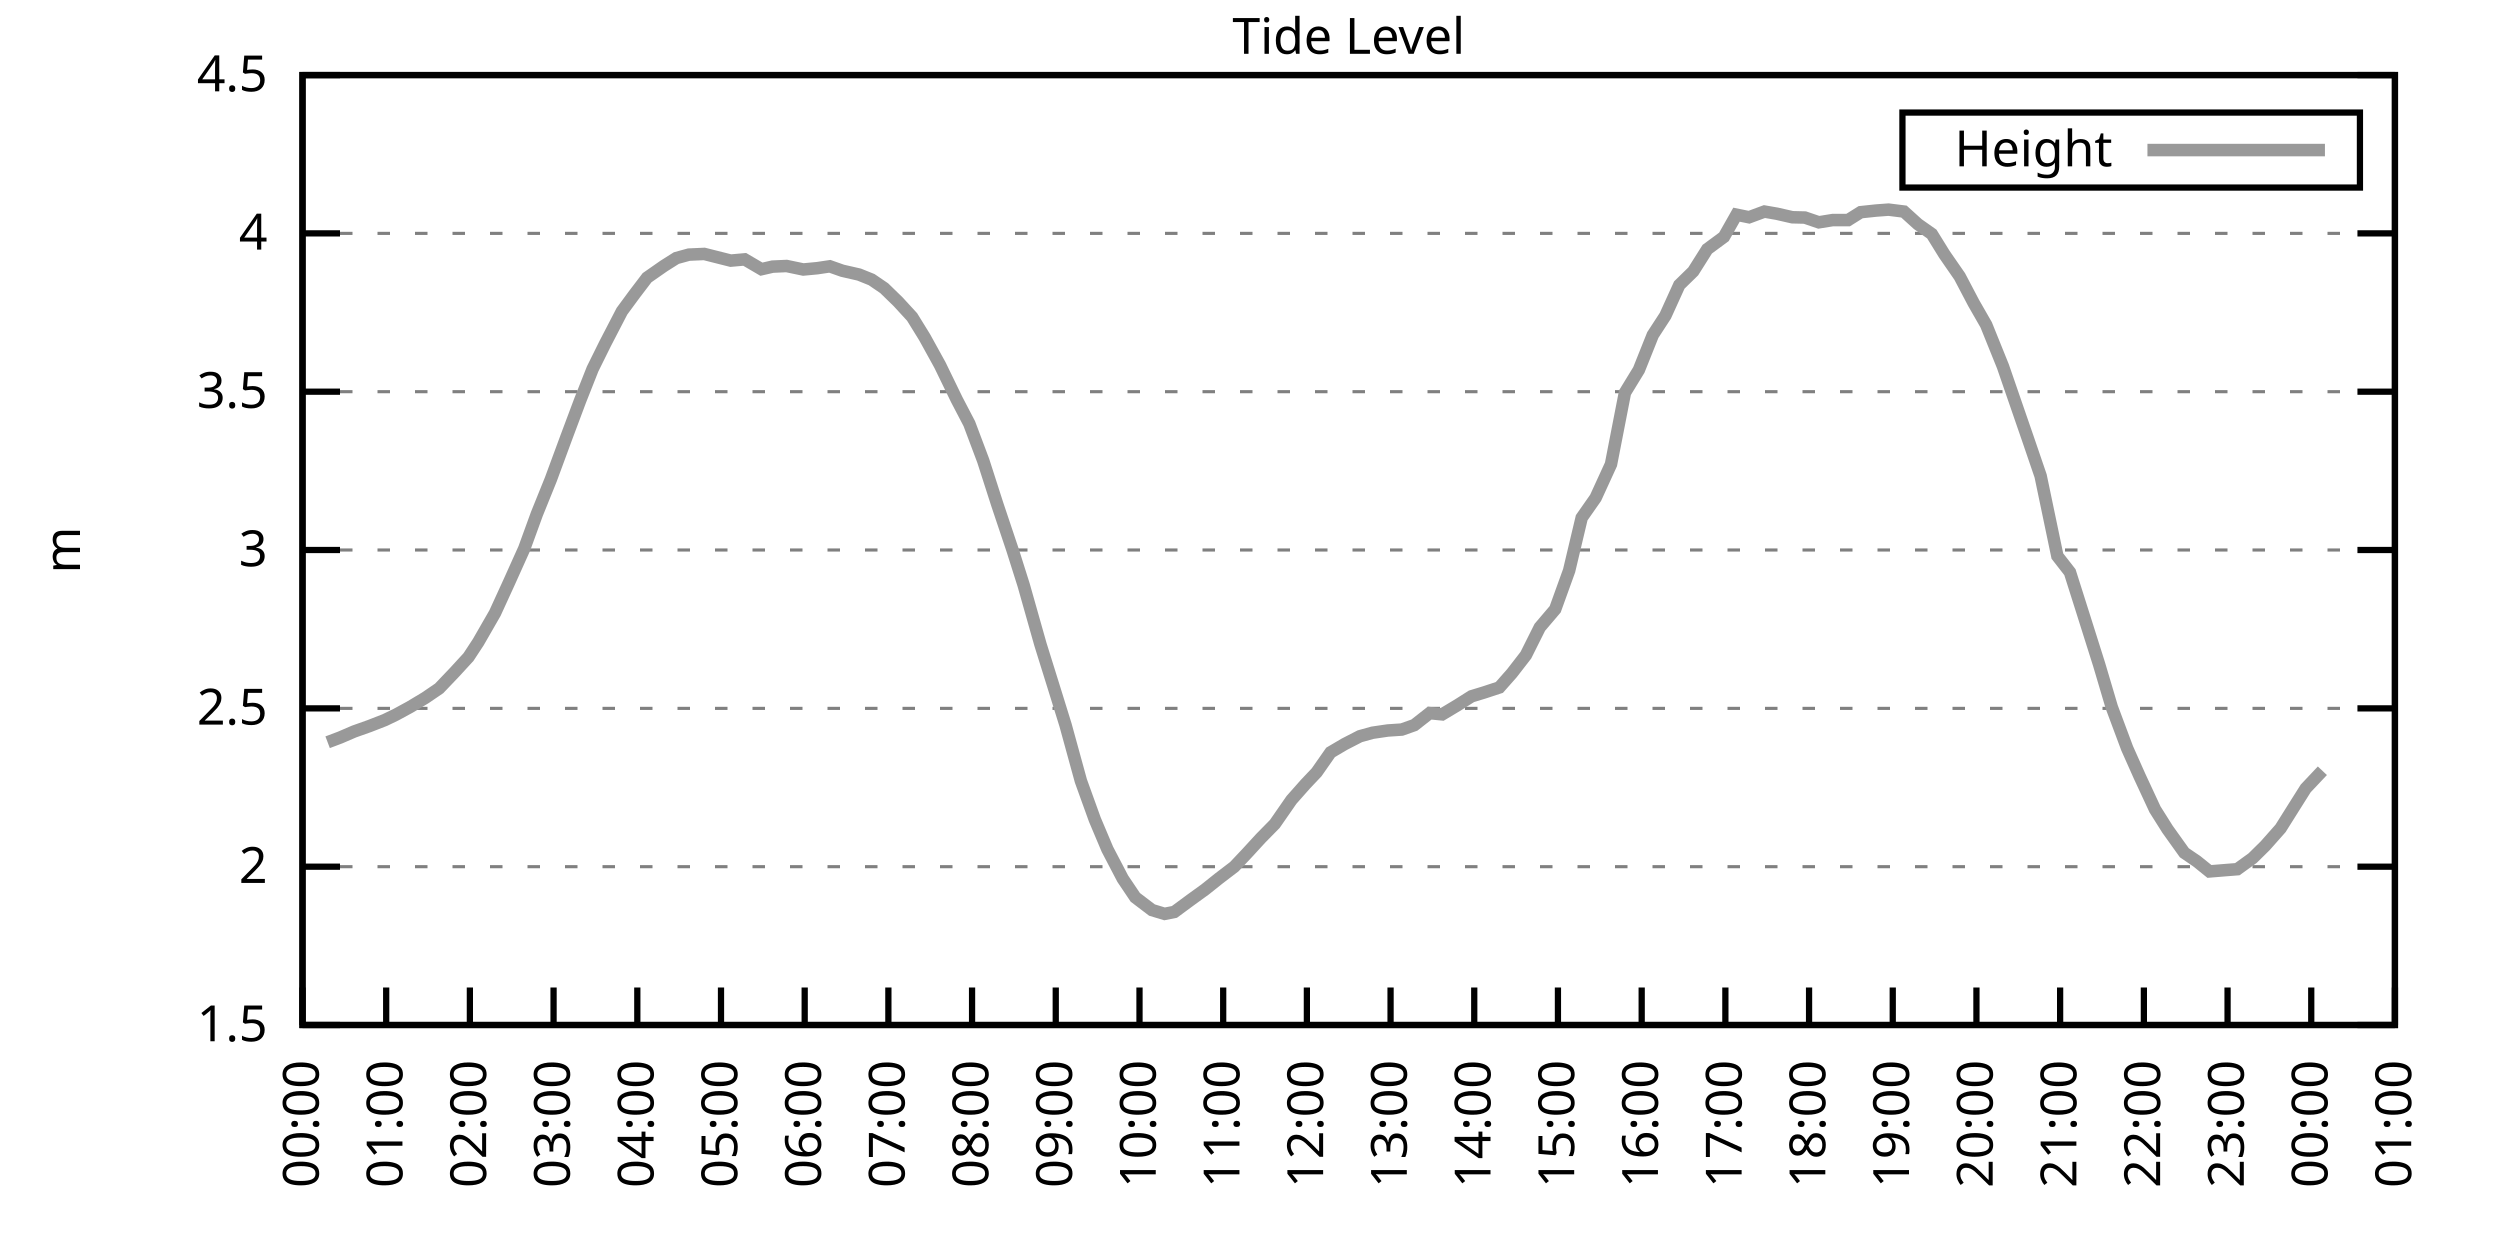
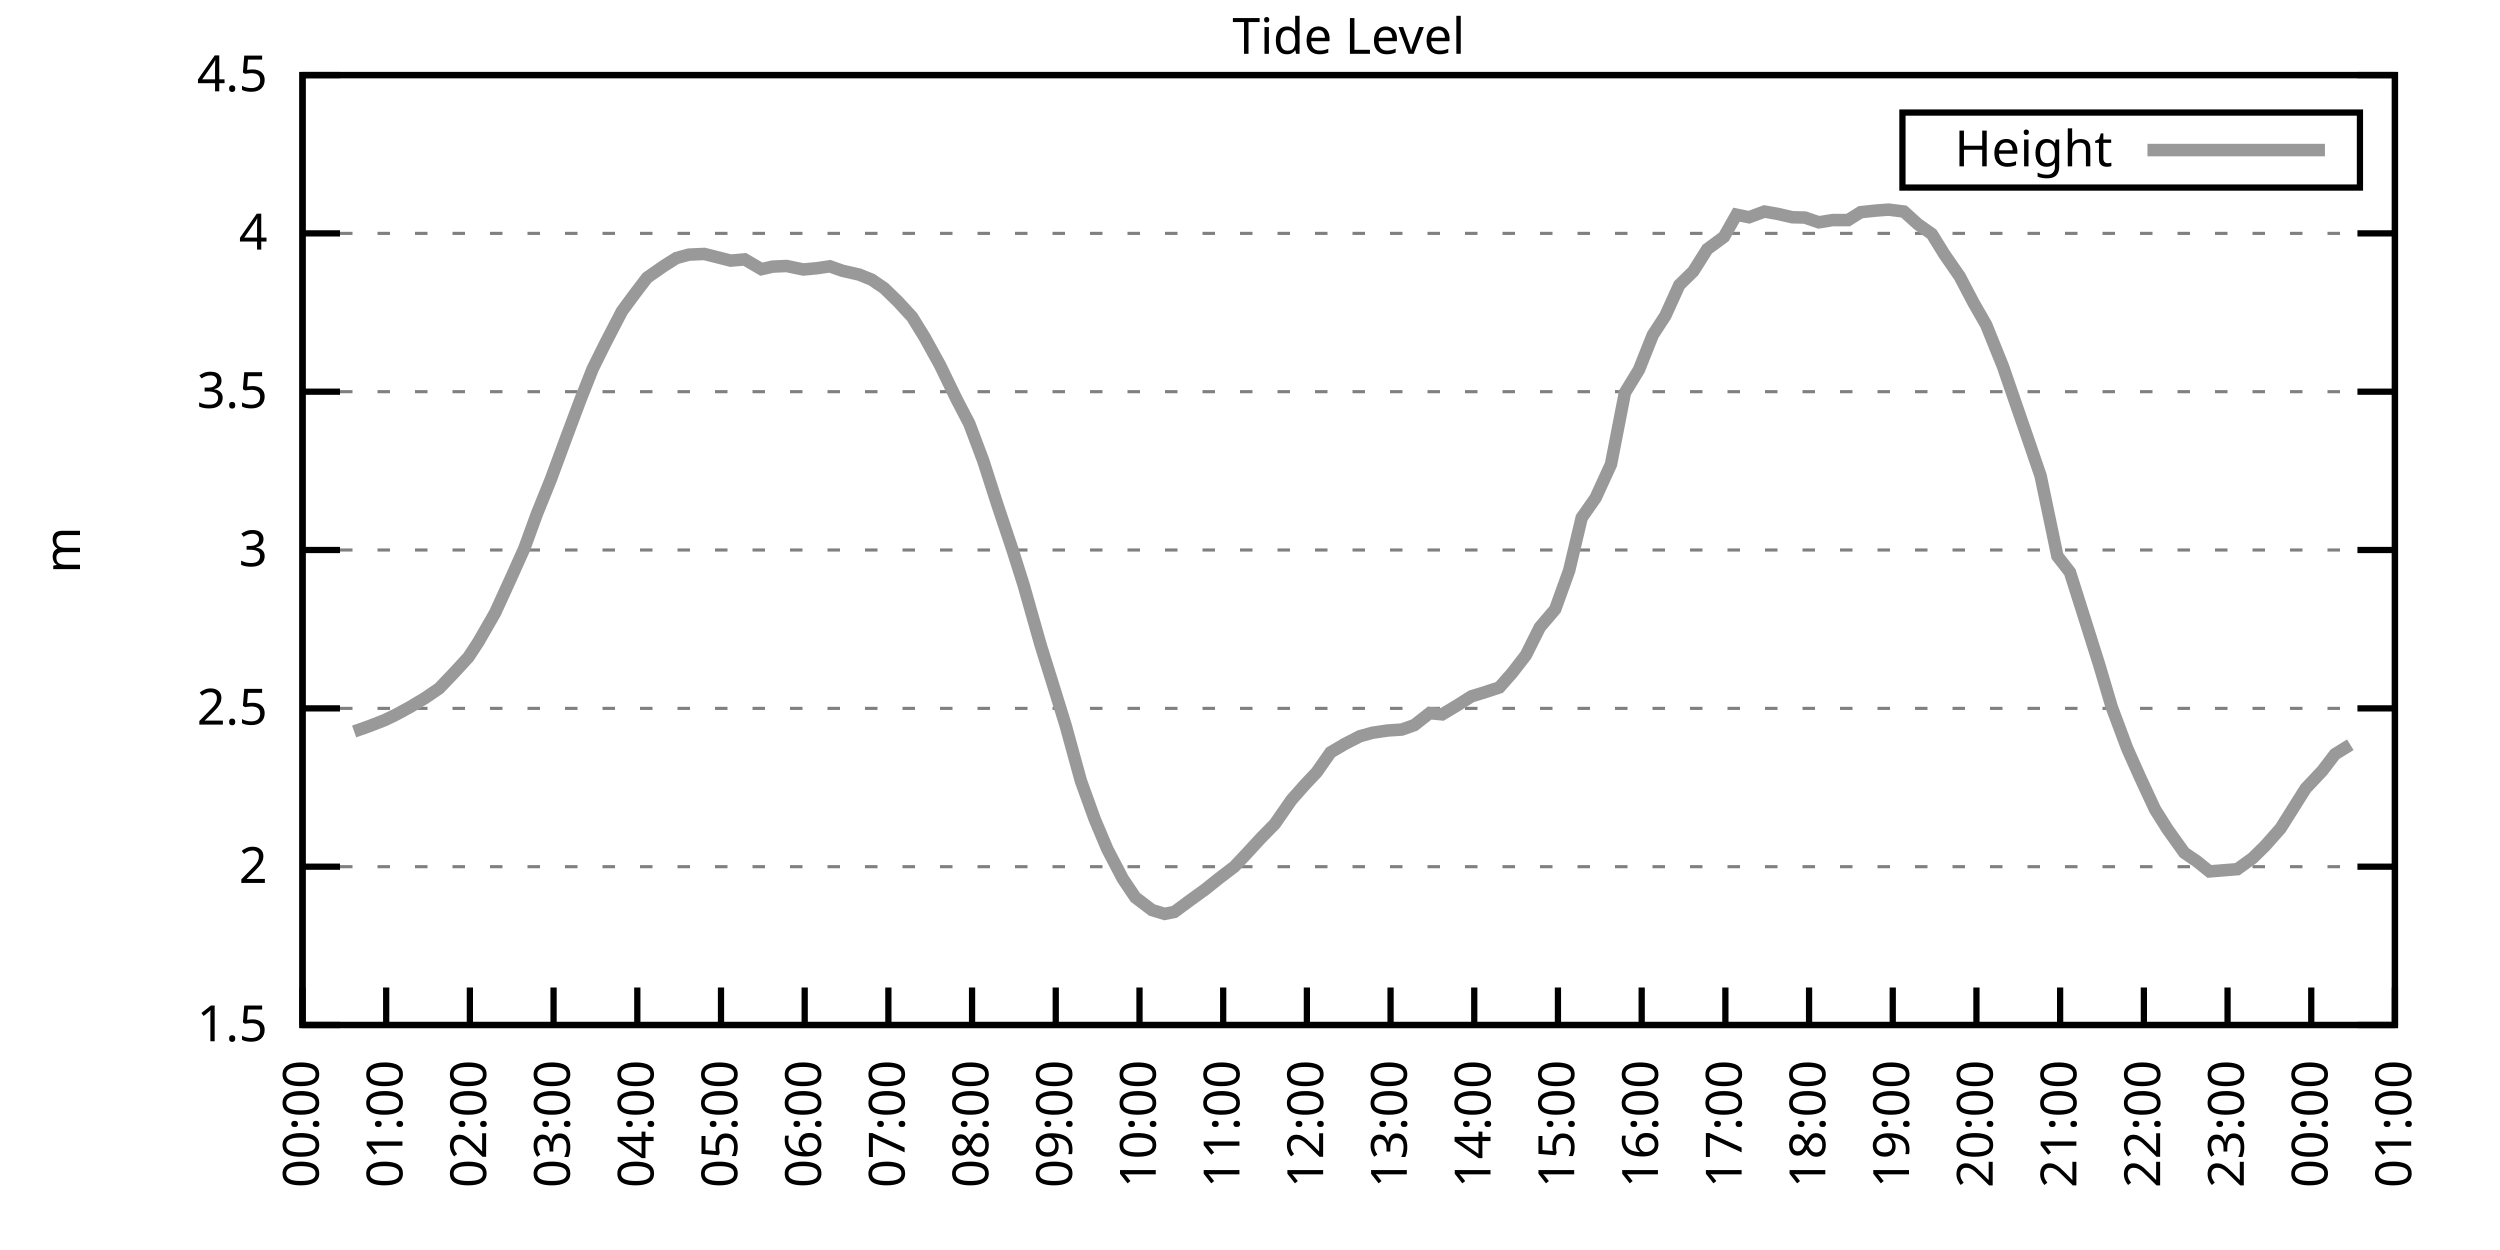
<svg xmlns="http://www.w3.org/2000/svg" xmlns:xlink="http://www.w3.org/1999/xlink" width="400" height="200" viewBox="0 0 400 200">
  <g id="gnuplot_canvas">
    <rect x="0" y="0" width="400" height="200" fill="none" />
    <defs>
      <circle id="gpDot" r="0.5" stroke-width="0.5" stroke="currentColor" />
      <path id="gpPt0" stroke-width="0.333" stroke="currentColor" d="M-1,0 h2 M0,-1 v2" />
      <path id="gpPt1" stroke-width="0.333" stroke="currentColor" d="M-1,-1 L1,1 M1,-1 L-1,1" />
      <path id="gpPt2" stroke-width="0.333" stroke="currentColor" d="M-1,0 L1,0 M0,-1 L0,1 M-1,-1 L1,1 M-1,1 L1,-1" />
      <rect id="gpPt3" stroke-width="0.333" stroke="currentColor" x="-1" y="-1" width="2" height="2" />
      <rect id="gpPt4" stroke-width="0.333" stroke="currentColor" fill="currentColor" x="-1" y="-1" width="2" height="2" />
      <circle id="gpPt5" stroke-width="0.333" stroke="currentColor" cx="0" cy="0" r="1" />
      <use xlink:href="#gpPt5" id="gpPt6" fill="currentColor" stroke="none" />
      <path id="gpPt7" stroke-width="0.333" stroke="currentColor" d="M0,-1.33 L-1.33,0.67 L1.33,0.67 z" />
      <use xlink:href="#gpPt7" id="gpPt8" fill="currentColor" stroke="none" />
      <use xlink:href="#gpPt7" id="gpPt9" stroke="currentColor" transform="rotate(180)" />
      <use xlink:href="#gpPt9" id="gpPt10" fill="currentColor" stroke="none" />
      <use xlink:href="#gpPt3" id="gpPt11" stroke="currentColor" transform="rotate(45)" />
      <use xlink:href="#gpPt11" id="gpPt12" fill="currentColor" stroke="none" />
      <path id="gpPt13" stroke-width="0.333" stroke="currentColor" d="M0,1.330 L1.265,0.411 L0.782,-1.067 L-0.782,-1.076 L-1.265,0.411 z" />
      <use xlink:href="#gpPt13" id="gpPt14" fill="currentColor" stroke="none" />
      <filter id="textbox" filterUnits="objectBoundingBox" x="0" y="0" height="1" width="1">
        <feFlood flood-color="white" flood-opacity="1" result="bgnd" />
        <feComposite in="SourceGraphic" in2="bgnd" operator="atop" />
      </filter>
      <filter id="greybox" filterUnits="objectBoundingBox" x="0" y="0" height="1" width="1">
        <feFlood flood-color="lightgrey" flood-opacity="1" result="grey" />
        <feComposite in="SourceGraphic" in2="grey" operator="atop" />
      </filter>
    </defs>
    <g fill="none" color="white" stroke="currentColor" stroke-width="1.00" stroke-linecap="butt" stroke-linejoin="miter">
</g>
    <g fill="none" color="black" stroke="currentColor" stroke-width="1.00" stroke-linecap="butt" stroke-linejoin="miter">
      <g stroke="none" shape-rendering="crispEdges">
        <polygon fill="rgb(255, 255, 255)" points="48.40,164.00 383.18,164.00 383.18,12.02 48.40,12.02 " />
      </g>
    </g>
    <g fill="none" color="black" stroke="currentColor" stroke-width="1.00" stroke-linecap="butt" stroke-linejoin="miter">
</g>
    <g fill="none" color="black" stroke="black" stroke-width="0.50" stroke-linecap="butt" stroke-linejoin="miter">
</g>
    <g fill="none" color="gray" stroke="currentColor" stroke-width="0.50" stroke-linecap="butt" stroke-linejoin="miter">
      <path stroke="gray" stroke-dasharray="2,4" class="gridline" d="M48.40,164.00 L383.19,164.00  " />
    </g>
    <g fill="none" color="gray" stroke="gray" stroke-width="1.00" stroke-linecap="butt" stroke-linejoin="miter">
</g>
    <g fill="none" color="black" stroke="currentColor" stroke-width="1.00" stroke-linecap="butt" stroke-linejoin="miter">
      <path stroke="black" d="M48.40,164.00 L54.40,164.00 M383.19,164.00 L377.19,164.00  " />
      <g transform="translate(42.80,166.60)" stroke="none" fill="black" font-family="Sans" font-size="8.00" text-anchor="end">
        <text>
          <tspan font-family="Sans"> 1.5</tspan>
        </text>
      </g>
    </g>
    <g fill="none" color="black" stroke="currentColor" stroke-width="1.00" stroke-linecap="butt" stroke-linejoin="miter">
</g>
    <g fill="none" color="black" stroke="black" stroke-width="0.50" stroke-linecap="butt" stroke-linejoin="miter">
</g>
    <g fill="none" color="gray" stroke="currentColor" stroke-width="0.50" stroke-linecap="butt" stroke-linejoin="miter">
      <path stroke="gray" stroke-dasharray="2,4" class="gridline" d="M48.40,138.67 L383.19,138.67  " />
    </g>
    <g fill="none" color="gray" stroke="gray" stroke-width="1.00" stroke-linecap="butt" stroke-linejoin="miter">
</g>
    <g fill="none" color="black" stroke="currentColor" stroke-width="1.00" stroke-linecap="butt" stroke-linejoin="miter">
      <path stroke="black" d="M48.40,138.67 L54.40,138.67 M383.19,138.67 L377.19,138.67  " />
      <g transform="translate(42.80,141.27)" stroke="none" fill="black" font-family="Sans" font-size="8.00" text-anchor="end">
        <text>
          <tspan font-family="Sans"> 2</tspan>
        </text>
      </g>
    </g>
    <g fill="none" color="black" stroke="currentColor" stroke-width="1.00" stroke-linecap="butt" stroke-linejoin="miter">
</g>
    <g fill="none" color="black" stroke="black" stroke-width="0.50" stroke-linecap="butt" stroke-linejoin="miter">
</g>
    <g fill="none" color="gray" stroke="currentColor" stroke-width="0.50" stroke-linecap="butt" stroke-linejoin="miter">
      <path stroke="gray" stroke-dasharray="2,4" class="gridline" d="M48.40,113.34 L383.19,113.34  " />
    </g>
    <g fill="none" color="gray" stroke="gray" stroke-width="1.00" stroke-linecap="butt" stroke-linejoin="miter">
</g>
    <g fill="none" color="black" stroke="currentColor" stroke-width="1.00" stroke-linecap="butt" stroke-linejoin="miter">
      <path stroke="black" d="M48.40,113.34 L54.40,113.34 M383.19,113.34 L377.19,113.34  " />
      <g transform="translate(42.80,115.94)" stroke="none" fill="black" font-family="Sans" font-size="8.00" text-anchor="end">
        <text>
          <tspan font-family="Sans"> 2.5</tspan>
        </text>
      </g>
    </g>
    <g fill="none" color="black" stroke="currentColor" stroke-width="1.00" stroke-linecap="butt" stroke-linejoin="miter">
</g>
    <g fill="none" color="black" stroke="black" stroke-width="0.50" stroke-linecap="butt" stroke-linejoin="miter">
</g>
    <g fill="none" color="gray" stroke="currentColor" stroke-width="0.50" stroke-linecap="butt" stroke-linejoin="miter">
      <path stroke="gray" stroke-dasharray="2,4" class="gridline" d="M48.40,88.00 L383.19,88.00  " />
    </g>
    <g fill="none" color="gray" stroke="gray" stroke-width="1.00" stroke-linecap="butt" stroke-linejoin="miter">
</g>
    <g fill="none" color="black" stroke="currentColor" stroke-width="1.00" stroke-linecap="butt" stroke-linejoin="miter">
      <path stroke="black" d="M48.40,88.00 L54.40,88.00 M383.19,88.00 L377.19,88.00  " />
      <g transform="translate(42.80,90.60)" stroke="none" fill="black" font-family="Sans" font-size="8.00" text-anchor="end">
        <text>
          <tspan font-family="Sans"> 3</tspan>
        </text>
      </g>
    </g>
    <g fill="none" color="black" stroke="currentColor" stroke-width="1.00" stroke-linecap="butt" stroke-linejoin="miter">
</g>
    <g fill="none" color="black" stroke="black" stroke-width="0.50" stroke-linecap="butt" stroke-linejoin="miter">
</g>
    <g fill="none" color="gray" stroke="currentColor" stroke-width="0.50" stroke-linecap="butt" stroke-linejoin="miter">
      <path stroke="gray" stroke-dasharray="2,4" class="gridline" d="M48.40,62.67 L383.19,62.67  " />
    </g>
    <g fill="none" color="gray" stroke="gray" stroke-width="1.00" stroke-linecap="butt" stroke-linejoin="miter">
</g>
    <g fill="none" color="black" stroke="currentColor" stroke-width="1.00" stroke-linecap="butt" stroke-linejoin="miter">
      <path stroke="black" d="M48.40,62.67 L54.40,62.67 M383.19,62.67 L377.19,62.67  " />
      <g transform="translate(42.80,65.27)" stroke="none" fill="black" font-family="Sans" font-size="8.00" text-anchor="end">
        <text>
          <tspan font-family="Sans"> 3.5</tspan>
        </text>
      </g>
    </g>
    <g fill="none" color="black" stroke="currentColor" stroke-width="1.00" stroke-linecap="butt" stroke-linejoin="miter">
</g>
    <g fill="none" color="black" stroke="black" stroke-width="0.50" stroke-linecap="butt" stroke-linejoin="miter">
</g>
    <g fill="none" color="gray" stroke="currentColor" stroke-width="0.50" stroke-linecap="butt" stroke-linejoin="miter">
      <path stroke="gray" stroke-dasharray="2,4" class="gridline" d="M48.40,37.34 L383.19,37.34  " />
    </g>
    <g fill="none" color="gray" stroke="gray" stroke-width="1.00" stroke-linecap="butt" stroke-linejoin="miter">
</g>
    <g fill="none" color="black" stroke="currentColor" stroke-width="1.00" stroke-linecap="butt" stroke-linejoin="miter">
      <path stroke="black" d="M48.40,37.34 L54.40,37.34 M383.19,37.34 L377.19,37.34  " />
      <g transform="translate(42.80,39.94)" stroke="none" fill="black" font-family="Sans" font-size="8.00" text-anchor="end">
        <text>
          <tspan font-family="Sans"> 4</tspan>
        </text>
      </g>
    </g>
    <g fill="none" color="black" stroke="currentColor" stroke-width="1.00" stroke-linecap="butt" stroke-linejoin="miter">
</g>
    <g fill="none" color="black" stroke="black" stroke-width="0.50" stroke-linecap="butt" stroke-linejoin="miter">
</g>
    <g fill="none" color="gray" stroke="currentColor" stroke-width="0.50" stroke-linecap="butt" stroke-linejoin="miter">
      <path stroke="gray" stroke-dasharray="2,4" class="gridline" d="M48.40,12.01 L383.19,12.01  " />
    </g>
    <g fill="none" color="gray" stroke="gray" stroke-width="1.00" stroke-linecap="butt" stroke-linejoin="miter">
</g>
    <g fill="none" color="black" stroke="currentColor" stroke-width="1.00" stroke-linecap="butt" stroke-linejoin="miter">
      <path stroke="black" d="M48.40,12.01 L54.40,12.01 M383.19,12.01 L377.19,12.01  " />
      <g transform="translate(42.80,14.61)" stroke="none" fill="black" font-family="Sans" font-size="8.00" text-anchor="end">
        <text>
          <tspan font-family="Sans"> 4.5</tspan>
        </text>
      </g>
    </g>
    <g fill="none" color="black" stroke="currentColor" stroke-width="1.00" stroke-linecap="butt" stroke-linejoin="miter">
      <path stroke="black" d="M48.40,164.00 L48.40,158.00  " />
      <g transform="translate(51.00,169.60) rotate(270.00)" stroke="none" fill="black" font-family="Sans" font-size="8.00" text-anchor="end">
        <text>
          <tspan font-family="Sans">00:00</tspan>
        </text>
      </g>
    </g>
    <g fill="none" color="black" stroke="currentColor" stroke-width="1.00" stroke-linecap="butt" stroke-linejoin="miter">
      <path stroke="black" d="M61.79,164.00 L61.79,158.00  " />
      <g transform="translate(64.39,169.60) rotate(270.00)" stroke="none" fill="black" font-family="Sans" font-size="8.00" text-anchor="end">
        <text>
          <tspan font-family="Sans">01:00</tspan>
        </text>
      </g>
    </g>
    <g fill="none" color="black" stroke="currentColor" stroke-width="1.00" stroke-linecap="butt" stroke-linejoin="miter">
      <path stroke="black" d="M75.18,164.00 L75.18,158.00  " />
      <g transform="translate(77.78,169.60) rotate(270.00)" stroke="none" fill="black" font-family="Sans" font-size="8.00" text-anchor="end">
        <text>
          <tspan font-family="Sans">02:00</tspan>
        </text>
      </g>
    </g>
    <g fill="none" color="black" stroke="currentColor" stroke-width="1.00" stroke-linecap="butt" stroke-linejoin="miter">
      <path stroke="black" d="M88.57,164.00 L88.57,158.00  " />
      <g transform="translate(91.17,169.60) rotate(270.00)" stroke="none" fill="black" font-family="Sans" font-size="8.00" text-anchor="end">
        <text>
          <tspan font-family="Sans">03:00</tspan>
        </text>
      </g>
    </g>
    <g fill="none" color="black" stroke="currentColor" stroke-width="1.00" stroke-linecap="butt" stroke-linejoin="miter">
      <path stroke="black" d="M101.97,164.00 L101.97,158.00  " />
      <g transform="translate(104.57,169.60) rotate(270.00)" stroke="none" fill="black" font-family="Sans" font-size="8.00" text-anchor="end">
        <text>
          <tspan font-family="Sans">04:00</tspan>
        </text>
      </g>
    </g>
    <g fill="none" color="black" stroke="currentColor" stroke-width="1.00" stroke-linecap="butt" stroke-linejoin="miter">
      <path stroke="black" d="M115.36,164.00 L115.36,158.00  " />
      <g transform="translate(117.96,169.60) rotate(270.00)" stroke="none" fill="black" font-family="Sans" font-size="8.00" text-anchor="end">
        <text>
          <tspan font-family="Sans">05:00</tspan>
        </text>
      </g>
    </g>
    <g fill="none" color="black" stroke="currentColor" stroke-width="1.00" stroke-linecap="butt" stroke-linejoin="miter">
      <path stroke="black" d="M128.75,164.00 L128.75,158.00  " />
      <g transform="translate(131.35,169.60) rotate(270.00)" stroke="none" fill="black" font-family="Sans" font-size="8.00" text-anchor="end">
        <text>
          <tspan font-family="Sans">06:00</tspan>
        </text>
      </g>
    </g>
    <g fill="none" color="black" stroke="currentColor" stroke-width="1.00" stroke-linecap="butt" stroke-linejoin="miter">
      <path stroke="black" d="M142.14,164.00 L142.14,158.00  " />
      <g transform="translate(144.74,169.60) rotate(270.00)" stroke="none" fill="black" font-family="Sans" font-size="8.00" text-anchor="end">
        <text>
          <tspan font-family="Sans">07:00</tspan>
        </text>
      </g>
    </g>
    <g fill="none" color="black" stroke="currentColor" stroke-width="1.00" stroke-linecap="butt" stroke-linejoin="miter">
      <path stroke="black" d="M155.53,164.00 L155.53,158.00  " />
      <g transform="translate(158.13,169.60) rotate(270.00)" stroke="none" fill="black" font-family="Sans" font-size="8.00" text-anchor="end">
        <text>
          <tspan font-family="Sans">08:00</tspan>
        </text>
      </g>
    </g>
    <g fill="none" color="black" stroke="currentColor" stroke-width="1.00" stroke-linecap="butt" stroke-linejoin="miter">
      <path stroke="black" d="M168.92,164.00 L168.92,158.00  " />
      <g transform="translate(171.52,169.60) rotate(270.00)" stroke="none" fill="black" font-family="Sans" font-size="8.00" text-anchor="end">
        <text>
          <tspan font-family="Sans">09:00</tspan>
        </text>
      </g>
    </g>
    <g fill="none" color="black" stroke="currentColor" stroke-width="1.00" stroke-linecap="butt" stroke-linejoin="miter">
      <path stroke="black" d="M182.32,164.00 L182.32,158.00  " />
      <g transform="translate(184.92,169.60) rotate(270.00)" stroke="none" fill="black" font-family="Sans" font-size="8.00" text-anchor="end">
        <text>
          <tspan font-family="Sans">10:00</tspan>
        </text>
      </g>
    </g>
    <g fill="none" color="black" stroke="currentColor" stroke-width="1.00" stroke-linecap="butt" stroke-linejoin="miter">
      <path stroke="black" d="M195.71,164.00 L195.71,158.00  " />
      <g transform="translate(198.31,169.60) rotate(270.00)" stroke="none" fill="black" font-family="Sans" font-size="8.00" text-anchor="end">
        <text>
          <tspan font-family="Sans">11:00</tspan>
        </text>
      </g>
    </g>
    <g fill="none" color="black" stroke="currentColor" stroke-width="1.00" stroke-linecap="butt" stroke-linejoin="miter">
      <path stroke="black" d="M209.10,164.00 L209.10,158.00  " />
      <g transform="translate(211.70,169.60) rotate(270.00)" stroke="none" fill="black" font-family="Sans" font-size="8.00" text-anchor="end">
        <text>
          <tspan font-family="Sans">12:00</tspan>
        </text>
      </g>
    </g>
    <g fill="none" color="black" stroke="currentColor" stroke-width="1.00" stroke-linecap="butt" stroke-linejoin="miter">
      <path stroke="black" d="M222.49,164.00 L222.49,158.00  " />
      <g transform="translate(225.09,169.60) rotate(270.00)" stroke="none" fill="black" font-family="Sans" font-size="8.00" text-anchor="end">
        <text>
          <tspan font-family="Sans">13:00</tspan>
        </text>
      </g>
    </g>
    <g fill="none" color="black" stroke="currentColor" stroke-width="1.00" stroke-linecap="butt" stroke-linejoin="miter">
      <path stroke="black" d="M235.88,164.00 L235.88,158.00  " />
      <g transform="translate(238.48,169.60) rotate(270.00)" stroke="none" fill="black" font-family="Sans" font-size="8.00" text-anchor="end">
        <text>
          <tspan font-family="Sans">14:00</tspan>
        </text>
      </g>
    </g>
    <g fill="none" color="black" stroke="currentColor" stroke-width="1.00" stroke-linecap="butt" stroke-linejoin="miter">
      <path stroke="black" d="M249.27,164.00 L249.27,158.00  " />
      <g transform="translate(251.87,169.60) rotate(270.00)" stroke="none" fill="black" font-family="Sans" font-size="8.00" text-anchor="end">
        <text>
          <tspan font-family="Sans">15:00</tspan>
        </text>
      </g>
    </g>
    <g fill="none" color="black" stroke="currentColor" stroke-width="1.00" stroke-linecap="butt" stroke-linejoin="miter">
      <path stroke="black" d="M262.67,164.00 L262.67,158.00  " />
      <g transform="translate(265.27,169.60) rotate(270.00)" stroke="none" fill="black" font-family="Sans" font-size="8.00" text-anchor="end">
        <text>
          <tspan font-family="Sans">16:00</tspan>
        </text>
      </g>
    </g>
    <g fill="none" color="black" stroke="currentColor" stroke-width="1.00" stroke-linecap="butt" stroke-linejoin="miter">
      <path stroke="black" d="M276.06,164.00 L276.06,158.00  " />
      <g transform="translate(278.66,169.60) rotate(270.00)" stroke="none" fill="black" font-family="Sans" font-size="8.00" text-anchor="end">
        <text>
          <tspan font-family="Sans">17:00</tspan>
        </text>
      </g>
    </g>
    <g fill="none" color="black" stroke="currentColor" stroke-width="1.00" stroke-linecap="butt" stroke-linejoin="miter">
      <path stroke="black" d="M289.45,164.00 L289.45,158.00  " />
      <g transform="translate(292.05,169.60) rotate(270.00)" stroke="none" fill="black" font-family="Sans" font-size="8.00" text-anchor="end">
        <text>
          <tspan font-family="Sans">18:00</tspan>
        </text>
      </g>
    </g>
    <g fill="none" color="black" stroke="currentColor" stroke-width="1.00" stroke-linecap="butt" stroke-linejoin="miter">
      <path stroke="black" d="M302.84,164.00 L302.84,158.00  " />
      <g transform="translate(305.44,169.60) rotate(270.00)" stroke="none" fill="black" font-family="Sans" font-size="8.00" text-anchor="end">
        <text>
          <tspan font-family="Sans">19:00</tspan>
        </text>
      </g>
    </g>
    <g fill="none" color="black" stroke="currentColor" stroke-width="1.00" stroke-linecap="butt" stroke-linejoin="miter">
      <path stroke="black" d="M316.23,164.00 L316.23,158.00  " />
      <g transform="translate(318.83,169.60) rotate(270.00)" stroke="none" fill="black" font-family="Sans" font-size="8.00" text-anchor="end">
        <text>
          <tspan font-family="Sans">20:00</tspan>
        </text>
      </g>
    </g>
    <g fill="none" color="black" stroke="currentColor" stroke-width="1.00" stroke-linecap="butt" stroke-linejoin="miter">
      <path stroke="black" d="M329.62,164.00 L329.62,158.00  " />
      <g transform="translate(332.22,169.60) rotate(270.00)" stroke="none" fill="black" font-family="Sans" font-size="8.00" text-anchor="end">
        <text>
          <tspan font-family="Sans">21:00</tspan>
        </text>
      </g>
    </g>
    <g fill="none" color="black" stroke="currentColor" stroke-width="1.00" stroke-linecap="butt" stroke-linejoin="miter">
      <path stroke="black" d="M343.02,164.00 L343.02,158.00  " />
      <g transform="translate(345.62,169.60) rotate(270.00)" stroke="none" fill="black" font-family="Sans" font-size="8.00" text-anchor="end">
        <text>
          <tspan font-family="Sans">22:00</tspan>
        </text>
      </g>
    </g>
    <g fill="none" color="black" stroke="currentColor" stroke-width="1.00" stroke-linecap="butt" stroke-linejoin="miter">
      <path stroke="black" d="M356.41,164.00 L356.41,158.00  " />
      <g transform="translate(359.01,169.60) rotate(270.00)" stroke="none" fill="black" font-family="Sans" font-size="8.00" text-anchor="end">
        <text>
          <tspan font-family="Sans">23:00</tspan>
        </text>
      </g>
    </g>
    <g fill="none" color="black" stroke="currentColor" stroke-width="1.00" stroke-linecap="butt" stroke-linejoin="miter">
      <path stroke="black" d="M369.80,164.00 L369.80,158.00  " />
      <g transform="translate(372.40,169.60) rotate(270.00)" stroke="none" fill="black" font-family="Sans" font-size="8.00" text-anchor="end">
        <text>
          <tspan font-family="Sans">00:00</tspan>
        </text>
      </g>
    </g>
    <g fill="none" color="black" stroke="currentColor" stroke-width="1.00" stroke-linecap="butt" stroke-linejoin="miter">
      <path stroke="black" d="M383.19,164.00 L383.19,158.00  " />
      <g transform="translate(385.79,169.60) rotate(270.00)" stroke="none" fill="black" font-family="Sans" font-size="8.00" text-anchor="end">
        <text>
          <tspan font-family="Sans">01:00</tspan>
        </text>
      </g>
    </g>
    <g fill="none" color="black" stroke="currentColor" stroke-width="1.00" stroke-linecap="butt" stroke-linejoin="miter">
</g>
    <g fill="none" color="black" stroke="currentColor" stroke-width="1.00" stroke-linecap="butt" stroke-linejoin="miter">
      <path stroke="black" d="M48.40,12.01 L48.40,164.00 L383.19,164.00 L383.19,12.01 L48.40,12.01 Z  " />
    </g>
    <g fill="none" color="black" stroke="currentColor" stroke-width="1.00" stroke-linecap="butt" stroke-linejoin="miter">
</g>
    <g fill="none" color="black" stroke="currentColor" stroke-width="1.00" stroke-linecap="butt" stroke-linejoin="miter">
      <path stroke="black" d="M304.39,30.01 L304.39,18.01 L377.59,18.01 L377.59,30.01 L304.39,30.01 Z  " />
    </g>
    <g id="Tide_level_plot_1">
      <g fill="none" color="white" stroke="black" stroke-width="2.00" stroke-linecap="butt" stroke-linejoin="miter">
</g>
      <g fill="none" color="black" stroke="currentColor" stroke-width="2.00" stroke-linecap="butt" stroke-linejoin="miter">
        <g transform="translate(337.99,26.61)" stroke="none" fill="black" font-family="Sans" font-size="8.00" text-anchor="end">
          <text>
            <tspan font-family="Sans">Height</tspan>
          </text>
        </g>
      </g>
      <g fill="none" color="black" stroke="currentColor" stroke-width="2.00" stroke-linecap="butt" stroke-linejoin="miter">
-         <path stroke="rgb(153, 153, 153)" d="M343.59,24.01 L371.99,24.01 M52.42,118.76 L54.43,118.00 L56.66,117.04 L59.11,116.17 L61.57,115.21 L63.35,114.35   L65.59,113.13 L68.04,111.66 L70.27,110.14 L72.73,107.56 L74.96,105.13 L76.52,102.75 L79.20,98.09 L81.43,93.22   L83.89,87.75 L85.90,82.23 L88.13,76.71 L90.58,70.07 L92.82,64.09 L94.82,59.03 L96.83,54.97 L99.51,49.80   L101.52,47.07 L103.53,44.43 L106.21,42.56 L108.22,41.29 L110.22,40.74 L112.68,40.63 L116.92,41.70 L119.15,41.50   L121.83,43.07 L123.62,42.66 L125.85,42.56 L128.53,43.12 L130.76,42.91 L132.77,42.61 L134.78,43.32 L137.45,43.93   L139.46,44.74 L141.47,46.11 L143.70,48.28 L145.94,50.72 L147.94,53.96 L150.40,58.42 L153.08,63.94 L155.09,67.79   L157.32,73.72 L159.55,80.66 L162.01,88.00 L163.79,93.63 L166.47,103.10 L168.70,110.25 L170.49,116.02 L172.94,124.94   L175.17,131.12 L177.18,135.88 L179.64,140.59 L181.65,143.58 L184.32,145.61 L186.33,146.22 L187.90,145.91 L190.57,143.94   L192.81,142.32 L195.04,140.54 L197.49,138.67 L199.50,136.54 L201.73,134.11 L203.97,131.83 L206.64,127.98 L208.88,125.45   L210.66,123.57 L212.89,120.38 L215.13,119.06 L217.58,117.80 L219.59,117.24 L222.04,116.88 L224.28,116.73 L226.29,116.02   L228.74,114.10 L230.75,114.30 L233.20,112.83 L235.44,111.41 L237.44,110.80 L239.90,109.99 L241.91,107.71 L244.14,104.83   L246.37,100.37 L248.83,97.48 L251.06,91.30 L253.07,82.84 L255.30,79.65 L257.76,74.28 L259.99,62.83 L262.22,59.18   L264.45,53.60 L266.46,50.51 L268.69,45.60 L270.92,43.42 L273.16,39.87 L275.83,37.90 L277.84,34.35 L279.85,34.76   L282.31,33.85 L284.32,34.20 L286.77,34.76 L288.78,34.81 L291.01,35.57 L293.24,35.21 L295.70,35.21 L297.71,33.95   L300.16,33.69 L302.17,33.54 L304.63,33.85 L306.86,35.87 L309.09,37.44 L311.10,40.69 L313.55,44.23 L315.79,48.49   L317.79,51.98 L320.47,58.62 L322.48,64.45 L324.49,70.27 L326.50,76.15 L329.18,88.97 L331.19,91.55 L333.42,98.59   L335.87,106.35 L337.88,113.13 L340.34,119.72 L342.35,124.23 L344.80,129.50 L346.81,132.69 L349.49,136.44 L351.50,137.81   L353.51,139.43 L355.96,139.23 L357.97,139.07 L360.42,137.30 L362.43,135.32 L364.89,132.54 L367.12,128.99 L368.91,126.15   L371.58,123.32  " />
+         <path stroke="rgb(153, 153, 153)" d="M343.59,24.01 L371.99,24.01 M56.66,117.04 L59.11,116.17 L61.57,115.21 L63.35,114.35 L65.59,113.13 L68.04,111.66   L70.27,110.14 L72.73,107.56 L74.96,105.13 L76.52,102.75 L79.20,98.09 L81.43,93.22 L83.89,87.75 L85.90,82.23   L88.13,76.71 L90.58,70.07 L92.82,64.09 L94.82,59.03 L96.83,54.97 L99.51,49.80 L101.52,47.07 L103.53,44.43   L106.21,42.56 L108.22,41.29 L110.22,40.74 L112.68,40.63 L116.92,41.70 L119.15,41.50 L121.83,43.07 L123.62,42.66   L125.85,42.56 L128.53,43.12 L130.76,42.91 L132.77,42.61 L134.78,43.32 L137.45,43.93 L139.46,44.74 L141.47,46.11   L143.70,48.28 L145.94,50.72 L147.94,53.96 L150.40,58.42 L153.08,63.94 L155.09,67.79 L157.32,73.72 L159.55,80.66   L162.01,88.00 L163.79,93.63 L166.47,103.10 L168.70,110.25 L170.49,116.02 L172.94,124.94 L175.17,131.12 L177.18,135.88   L179.64,140.59 L181.65,143.58 L184.32,145.61 L186.33,146.22 L187.90,145.91 L190.57,143.94 L192.81,142.32 L195.04,140.54   L197.49,138.67 L199.50,136.54 L201.73,134.11 L203.97,131.83 L206.64,127.98 L208.88,125.45 L210.66,123.57 L212.89,120.38   L215.13,119.06 L217.58,117.80 L219.59,117.24 L222.04,116.88 L224.28,116.73 L226.29,116.02 L228.74,114.10 L230.75,114.30   L233.20,112.83 L235.44,111.41 L237.44,110.80 L239.90,109.99 L241.91,107.71 L244.14,104.83 L246.37,100.37 L248.83,97.48   L251.06,91.30 L253.07,82.84 L255.30,79.65 L257.76,74.28 L259.99,62.83 L262.22,59.18 L264.45,53.60 L266.46,50.51   L268.69,45.60 L270.92,43.42 L273.16,39.87 L275.83,37.90 L277.84,34.35 L279.85,34.76 L282.31,33.85 L284.32,34.20   L286.77,34.76 L288.78,34.81 L291.01,35.57 L293.24,35.21 L295.70,35.21 L297.71,33.95 L300.16,33.69 L302.17,33.54   L304.63,33.85 L306.86,35.87 L309.09,37.44 L311.10,40.69 L313.55,44.23 L315.79,48.49 L317.79,51.98 L320.47,58.62   L322.48,64.45 L324.49,70.27 L326.50,76.15 L329.18,88.97 L331.19,91.55 L333.42,98.59 L335.87,106.35 L337.88,113.13   L340.34,119.72 L342.35,124.23 L344.80,129.50 L346.81,132.69 L349.49,136.44 L351.50,137.81 L353.51,139.43 L355.96,139.23   L357.97,139.07 L360.42,137.30 L362.43,135.32 L364.89,132.54 L367.12,128.99 L368.91,126.15 L371.58,123.32 L373.59,120.68   L376.05,119.16  " />
      </g>
    </g>
    <g fill="none" color="black" stroke="currentColor" stroke-width="2.00" stroke-linecap="butt" stroke-linejoin="miter">
</g>
    <g fill="none" color="black" stroke="black" stroke-width="1.00" stroke-linecap="butt" stroke-linejoin="miter">
</g>
    <g fill="none" color="black" stroke="currentColor" stroke-width="1.00" stroke-linecap="butt" stroke-linejoin="miter">
      <path stroke="black" d="M48.40,12.01 L48.40,164.00 L383.19,164.00 L383.19,12.01 L48.40,12.01 Z  " />
      <g transform="translate(12.80,88.01) rotate(270.00)" stroke="none" fill="black" font-family="Sans" font-size="8.00" text-anchor="middle">
        <text>
          <tspan font-family="Sans">m</tspan>
        </text>
      </g>
    </g>
    <g fill="none" color="black" stroke="currentColor" stroke-width="1.00" stroke-linecap="butt" stroke-linejoin="miter">
</g>
    <g fill="none" color="black" stroke="currentColor" stroke-width="1.00" stroke-linecap="butt" stroke-linejoin="miter">
      <g transform="translate(215.79,8.61)" stroke="none" fill="black" font-family="Sans" font-size="8.00" text-anchor="middle">
        <text>
          <tspan font-family="Sans">Tide Level</tspan>
        </text>
      </g>
    </g>
    <g fill="none" color="black" stroke="currentColor" stroke-width="1.00" stroke-linecap="butt" stroke-linejoin="miter">
</g>
  </g>
</svg>
